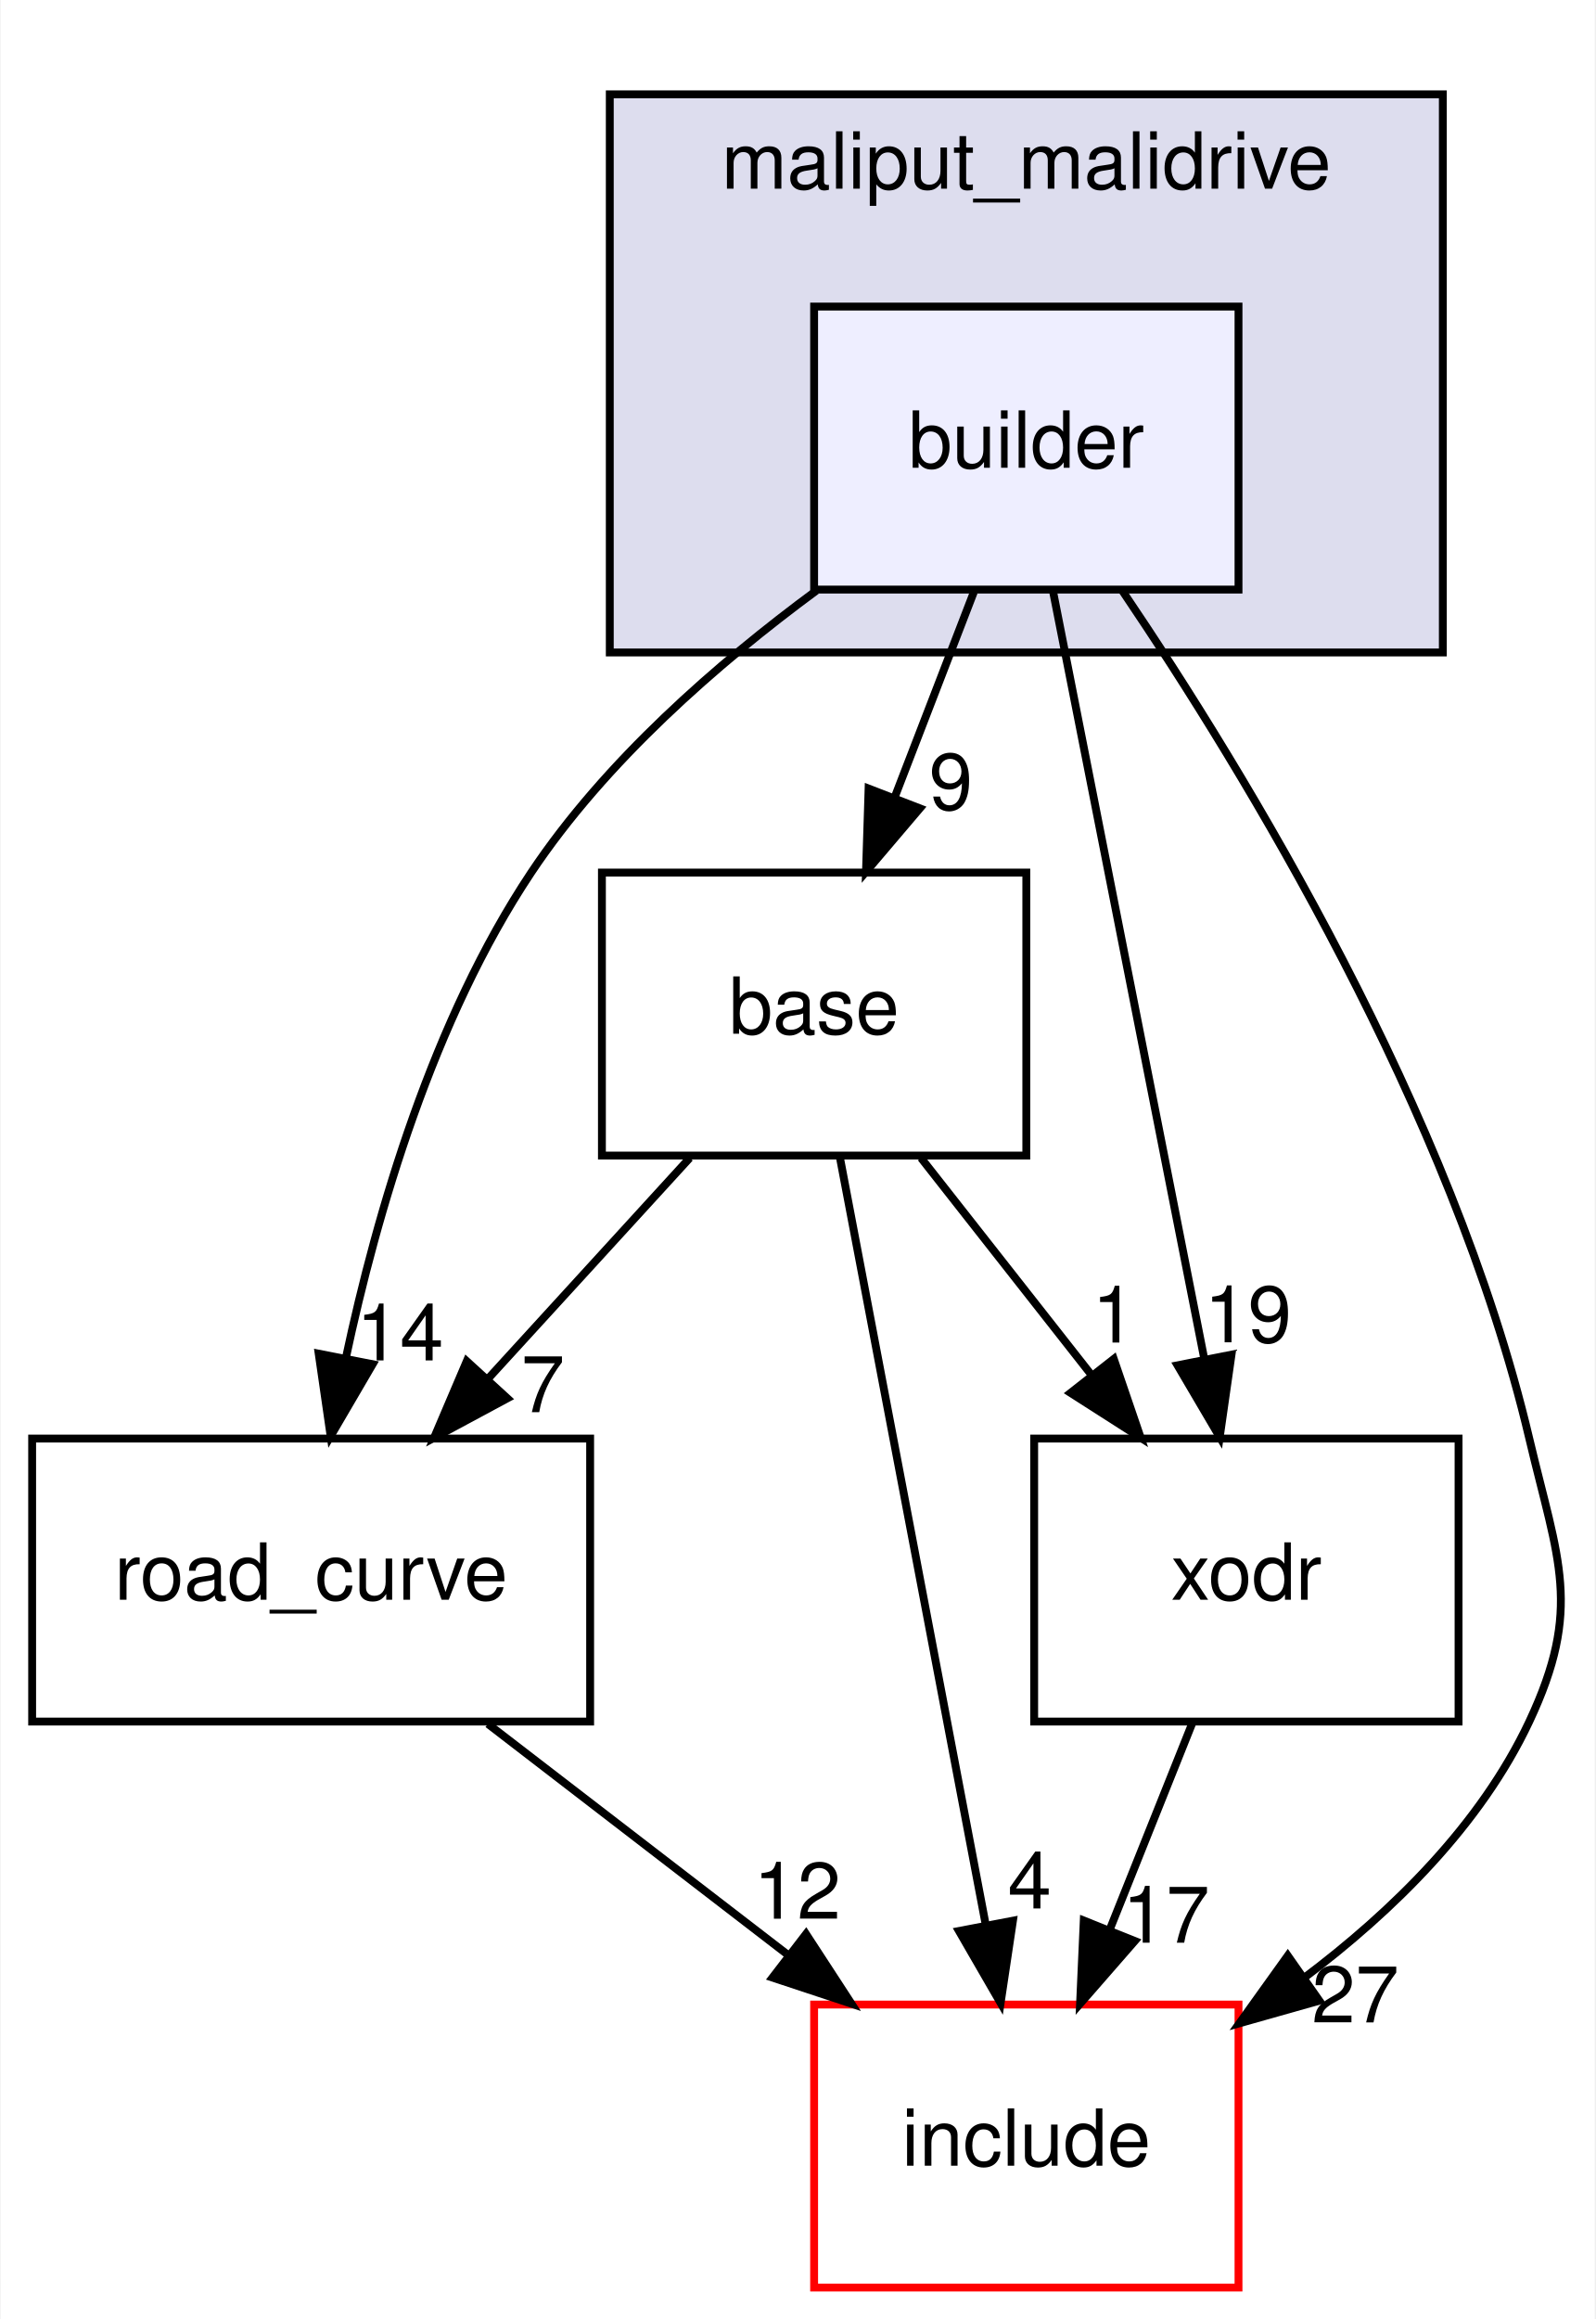
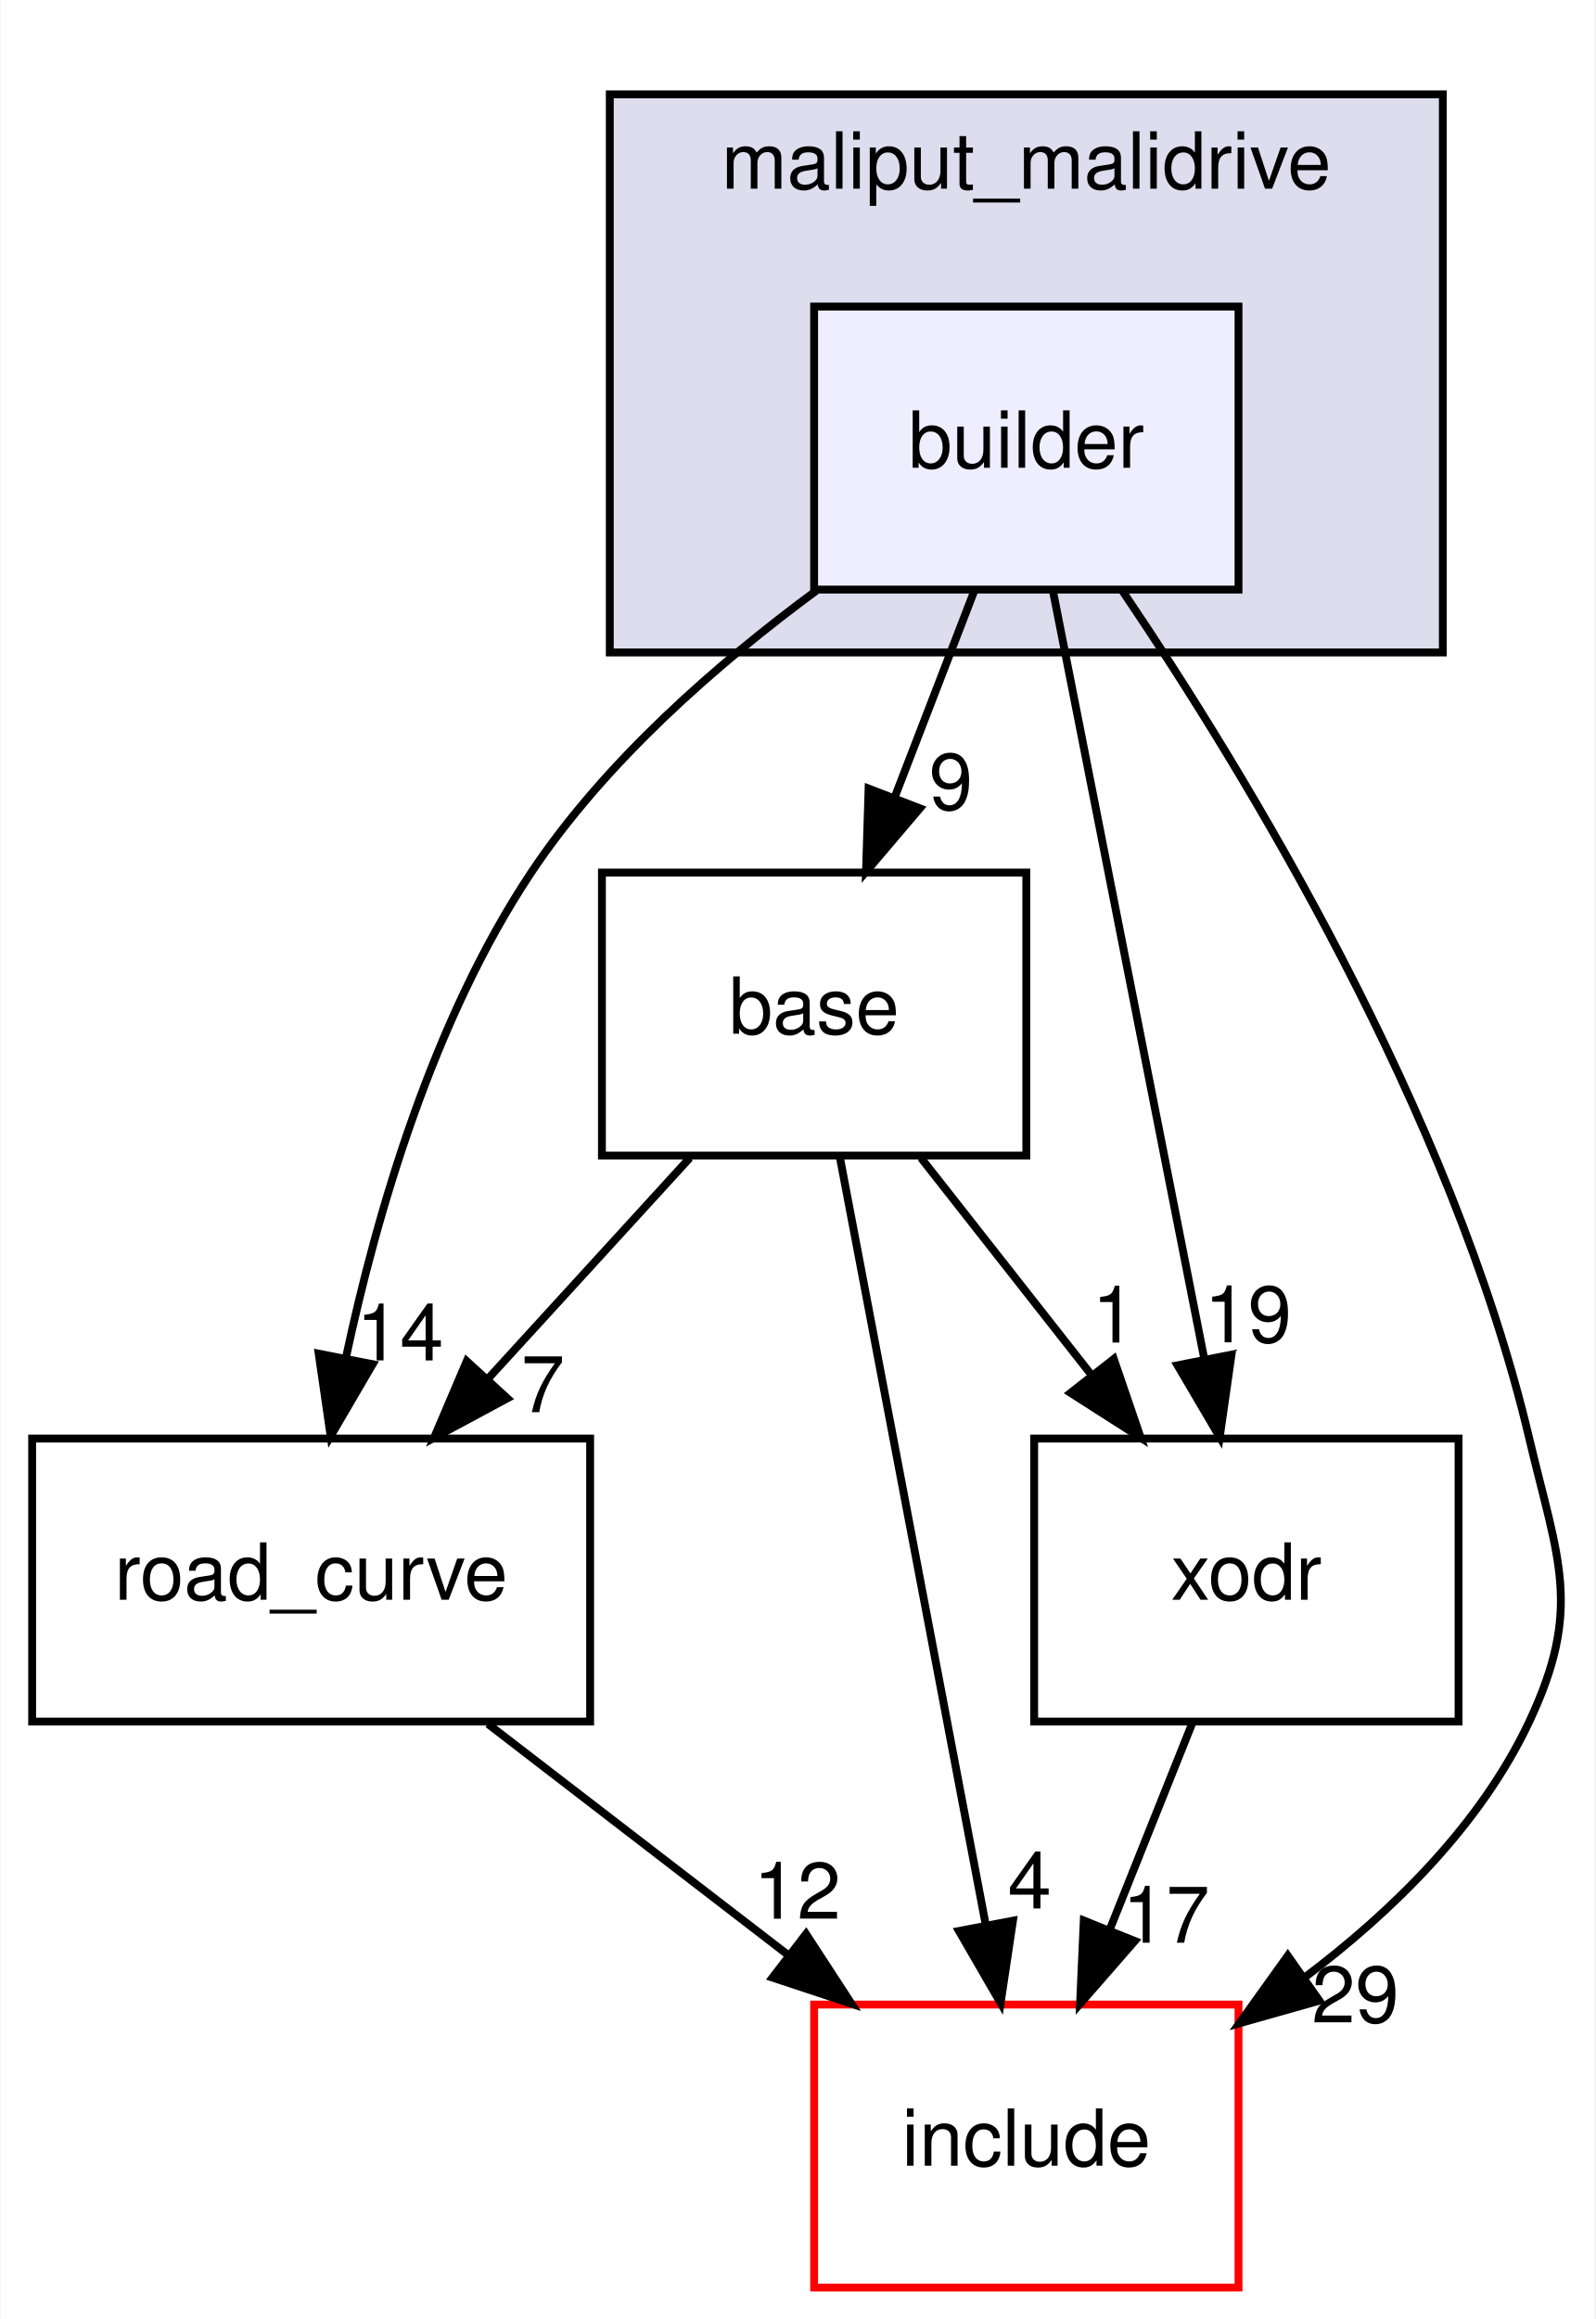
<svg xmlns="http://www.w3.org/2000/svg" xmlns:xlink="http://www.w3.org/1999/xlink" width="203pt" height="295pt" viewBox="0.00 0.00 202.82 295.00">
  <g id="graph0" class="graph" transform="scale(1 1) rotate(0) translate(4 291)">
    <polygon fill="white" stroke="transparent" points="-4,4 -4,-291 198.82,-291 198.82,4 -4,4" />
    <g id="clust1" class="cluster">
      <g id="a_clust1">
        <a xlink:href="dir_6999865786191093171eaf56dfb05f4a.html" target="_top" xlink:title="maliput_malidrive">
          <polygon fill="#ddddee" stroke="black" points="73.5,-208 73.5,-279 179.5,-279 179.5,-208 73.5,-208" />
          <text text-anchor="middle" x="126.5" y="-267" font-family="Helvetica,sans-Serif" font-size="10.00">maliput_malidrive</text>
        </a>
      </g>
    </g>
    <g id="node1" class="node">
      <g id="a_node1">
        <a xlink:href="dir_4760e0277592796f2906f7edd6f834c1.html" target="_top" xlink:title="builder">
          <polygon fill="#eeeeff" stroke="black" points="153.5,-252 99.5,-252 99.5,-216 153.5,-216 153.5,-252" />
          <text text-anchor="middle" x="126.5" y="-231.5" font-family="Helvetica,sans-Serif" font-size="10.00">builder</text>
        </a>
      </g>
    </g>
    <g id="node2" class="node">
      <g id="a_node2">
        <a xlink:href="dir_f25c280267bbf00751ea0ccdfab0b809.html" target="_top" xlink:title="base">
          <polygon fill="none" stroke="black" points="126.5,-180 72.5,-180 72.5,-144 126.5,-144 126.5,-180" />
          <text text-anchor="middle" x="99.5" y="-159.5" font-family="Helvetica,sans-Serif" font-size="10.00">base</text>
        </a>
      </g>
    </g>
    <g id="edge5" class="edge">
      <path fill="none" stroke="black" d="M119.83,-215.7C116.79,-207.81 113.12,-198.3 109.74,-189.55" />
      <polygon fill="black" stroke="black" points="112.96,-188.17 106.1,-180.1 106.43,-190.69 112.96,-188.17" />
      <g id="a_edge5-headlabel">
        <a xlink:href="dir_000003_000010.html" target="_top" xlink:title="9">
          <text text-anchor="middle" x="116.9" y="-188.01" font-family="Helvetica,sans-Serif" font-size="10.00">9</text>
        </a>
      </g>
    </g>
    <g id="node3" class="node">
      <g id="a_node3">
        <a xlink:href="dir_75b848219d2d898998d8867f19e6d54f.html" target="_top" xlink:title="road_curve">
          <polygon fill="none" stroke="black" points="71,-108 0,-108 0,-72 71,-72 71,-108" />
          <text text-anchor="middle" x="35.5" y="-87.5" font-family="Helvetica,sans-Serif" font-size="10.00">road_curve</text>
        </a>
      </g>
    </g>
    <g id="edge6" class="edge">
      <path fill="none" stroke="black" d="M99.79,-215.87C87.21,-206.6 72.94,-194.15 63.5,-180 51.05,-161.32 43.87,-136.79 39.91,-118.21" />
      <polygon fill="black" stroke="black" points="43.33,-117.46 37.98,-108.31 36.46,-118.8 43.33,-117.46" />
      <g id="a_edge6-headlabel">
        <a xlink:href="dir_000003_000002.html" target="_top" xlink:title="14">
          <text text-anchor="middle" x="46.8" y="-117.94" font-family="Helvetica,sans-Serif" font-size="10.00">14</text>
        </a>
      </g>
    </g>
    <g id="node4" class="node">
      <g id="a_node4">
        <a xlink:href="dir_d44c64559bbebec7f509842c48db8b23.html" target="_top" xlink:title="include">
          <polygon fill="white" stroke="red" points="153.5,-36 99.5,-36 99.5,0 153.5,0 153.5,-36" />
          <text text-anchor="middle" x="126.5" y="-15.5" font-family="Helvetica,sans-Serif" font-size="10.00">include</text>
        </a>
      </g>
    </g>
    <g id="edge7" class="edge">
      <path fill="none" stroke="black" d="M138.72,-215.85C154.39,-192.69 180.7,-149.52 190.5,-108 194.18,-92.43 197.31,-86.48 190.5,-72 184.32,-58.87 173.12,-47.87 161.8,-39.36" />
      <polygon fill="black" stroke="black" points="163.79,-36.49 153.6,-33.61 159.77,-42.22 163.79,-36.49" />
      <g id="a_edge7-headlabel">
-         <a xlink:href="dir_000003_000006.html" target="_top" xlink:title="27">
-           <text text-anchor="middle" x="168.37" y="-33.73" font-family="Helvetica,sans-Serif" font-size="10.00">27</text>
+         <a xlink:href="dir_000003_000006.html" target="_top" xlink:title="29">
+           <text text-anchor="middle" x="168.37" y="-33.73" font-family="Helvetica,sans-Serif" font-size="10.00">29</text>
        </a>
      </g>
    </g>
    <g id="node5" class="node">
      <g id="a_node5">
        <a xlink:href="dir_b3770ee9ccff99a2e84e4a506f0c1cb6.html" target="_top" xlink:title="xodr">
          <polygon fill="none" stroke="black" points="181.5,-108 127.5,-108 127.5,-72 181.5,-72 181.5,-108" />
          <text text-anchor="middle" x="154.5" y="-87.5" font-family="Helvetica,sans-Serif" font-size="10.00">xodr</text>
        </a>
      </g>
    </g>
    <g id="edge8" class="edge">
      <path fill="none" stroke="black" d="M129.88,-215.87C134.67,-191.56 143.49,-146.82 149.17,-118.01" />
      <polygon fill="black" stroke="black" points="152.61,-118.68 151.11,-108.19 145.74,-117.32 152.61,-118.68" />
      <g id="a_edge8-headlabel">
        <a xlink:href="dir_000003_000005.html" target="_top" xlink:title="19">
          <text text-anchor="middle" x="154.7" y="-120.25" font-family="Helvetica,sans-Serif" font-size="10.00">19</text>
        </a>
      </g>
    </g>
    <g id="edge1" class="edge">
      <path fill="none" stroke="black" d="M83.68,-143.7C75.93,-135.22 66.46,-124.86 57.98,-115.58" />
      <polygon fill="black" stroke="black" points="60.47,-113.12 51.14,-108.1 55.3,-117.85 60.47,-113.12" />
      <g id="a_edge1-headlabel">
        <a xlink:href="dir_000010_000002.html" target="_top" xlink:title="7">
          <text text-anchor="middle" x="64.99" y="-111.36" font-family="Helvetica,sans-Serif" font-size="10.00">7</text>
        </a>
      </g>
    </g>
    <g id="edge2" class="edge">
      <path fill="none" stroke="black" d="M102.76,-143.87C107.36,-119.67 115.81,-75.21 121.29,-46.39" />
      <polygon fill="black" stroke="black" points="124.8,-46.67 123.23,-36.19 117.93,-45.36 124.8,-46.67" />
      <g id="a_edge2-headlabel">
        <a xlink:href="dir_000010_000006.html" target="_top" xlink:title="4">
          <text text-anchor="middle" x="126.92" y="-48.23" font-family="Helvetica,sans-Serif" font-size="10.00">4</text>
        </a>
      </g>
    </g>
    <g id="edge3" class="edge">
      <path fill="none" stroke="black" d="M113.1,-143.7C119.62,-135.39 127.57,-125.28 134.75,-116.14" />
      <polygon fill="black" stroke="black" points="137.63,-118.13 141.06,-108.1 132.13,-113.81 137.63,-118.13" />
      <g id="a_edge3-headlabel">
        <a xlink:href="dir_000010_000005.html" target="_top" xlink:title="1">
          <text text-anchor="middle" x="137.65" y="-120.21" font-family="Helvetica,sans-Serif" font-size="10.00">1</text>
        </a>
      </g>
    </g>
    <g id="edge4" class="edge">
      <path fill="none" stroke="black" d="M57.99,-71.7C69.46,-62.88 83.56,-52.03 95.98,-42.47" />
      <polygon fill="black" stroke="black" points="98.47,-44.98 104.26,-36.1 94.2,-39.43 98.47,-44.98" />
      <g id="a_edge4-headlabel">
        <a xlink:href="dir_000002_000006.html" target="_top" xlink:title="12">
          <text text-anchor="middle" x="97.35" y="-46.92" font-family="Helvetica,sans-Serif" font-size="10.00">12</text>
        </a>
      </g>
    </g>
    <g id="edge9" class="edge">
      <path fill="none" stroke="black" d="M147.58,-71.7C144.43,-63.81 140.62,-54.3 137.12,-45.55" />
      <polygon fill="black" stroke="black" points="140.31,-44.09 133.34,-36.1 133.81,-46.69 140.31,-44.09" />
      <g id="a_edge9-headlabel">
        <a xlink:href="dir_000005_000006.html" target="_top" xlink:title="17">
          <text text-anchor="middle" x="144.28" y="-43.87" font-family="Helvetica,sans-Serif" font-size="10.00">17</text>
        </a>
      </g>
    </g>
  </g>
</svg>
